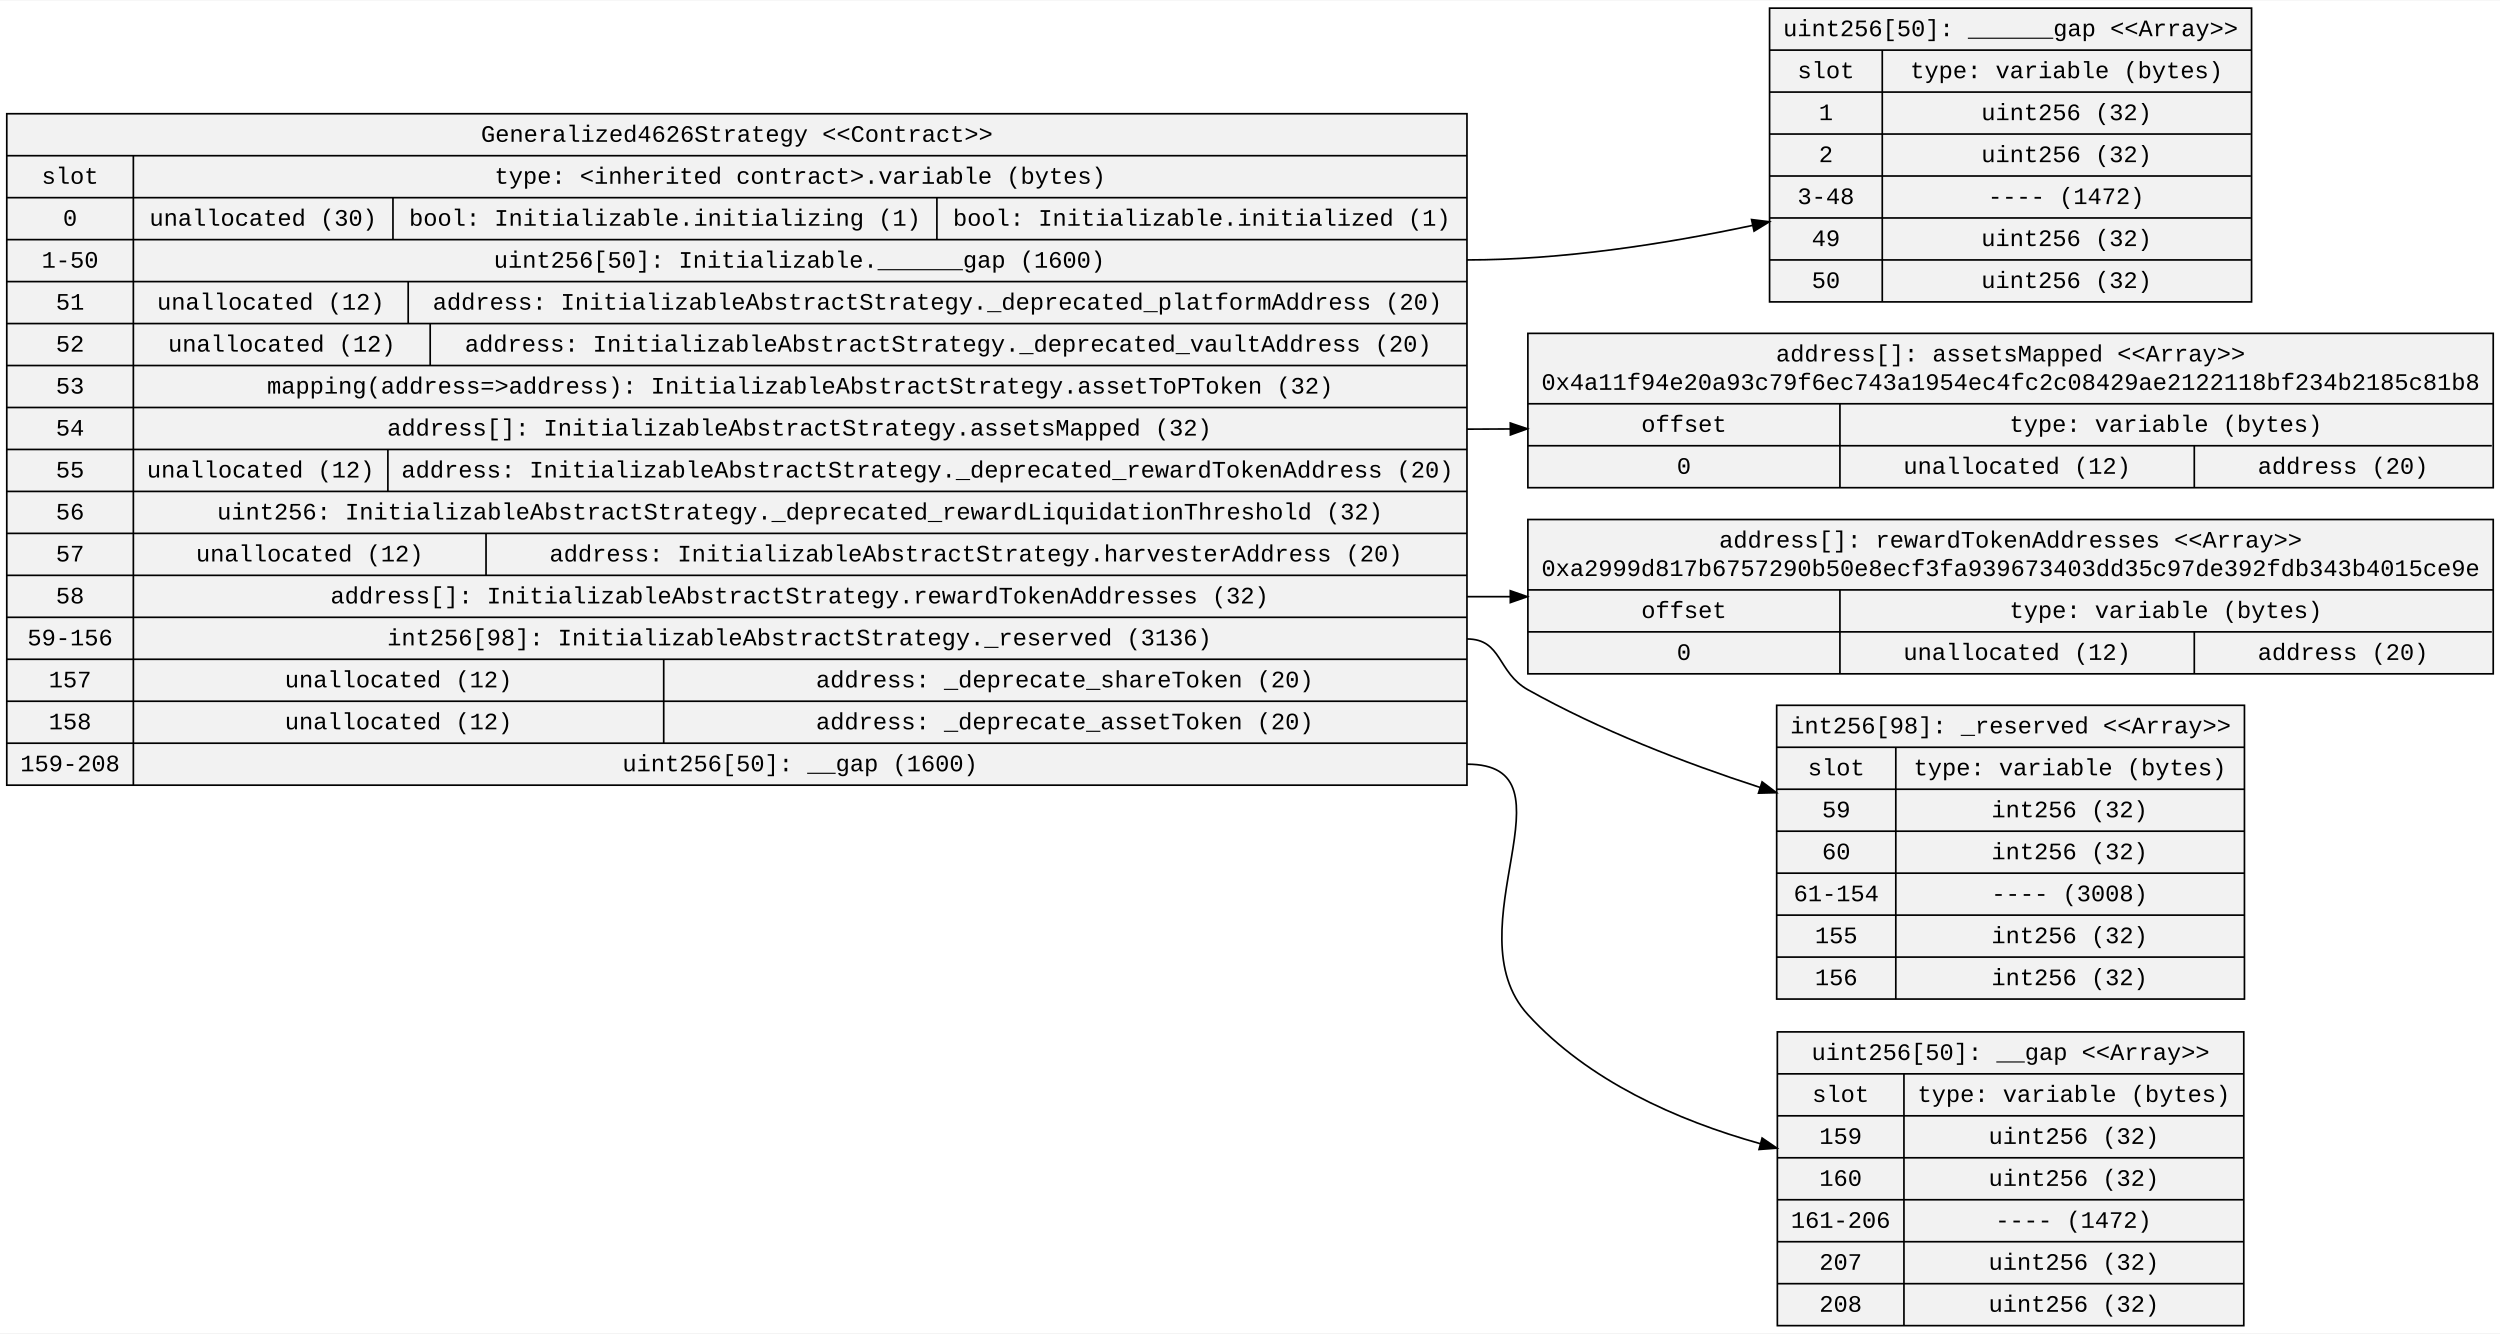
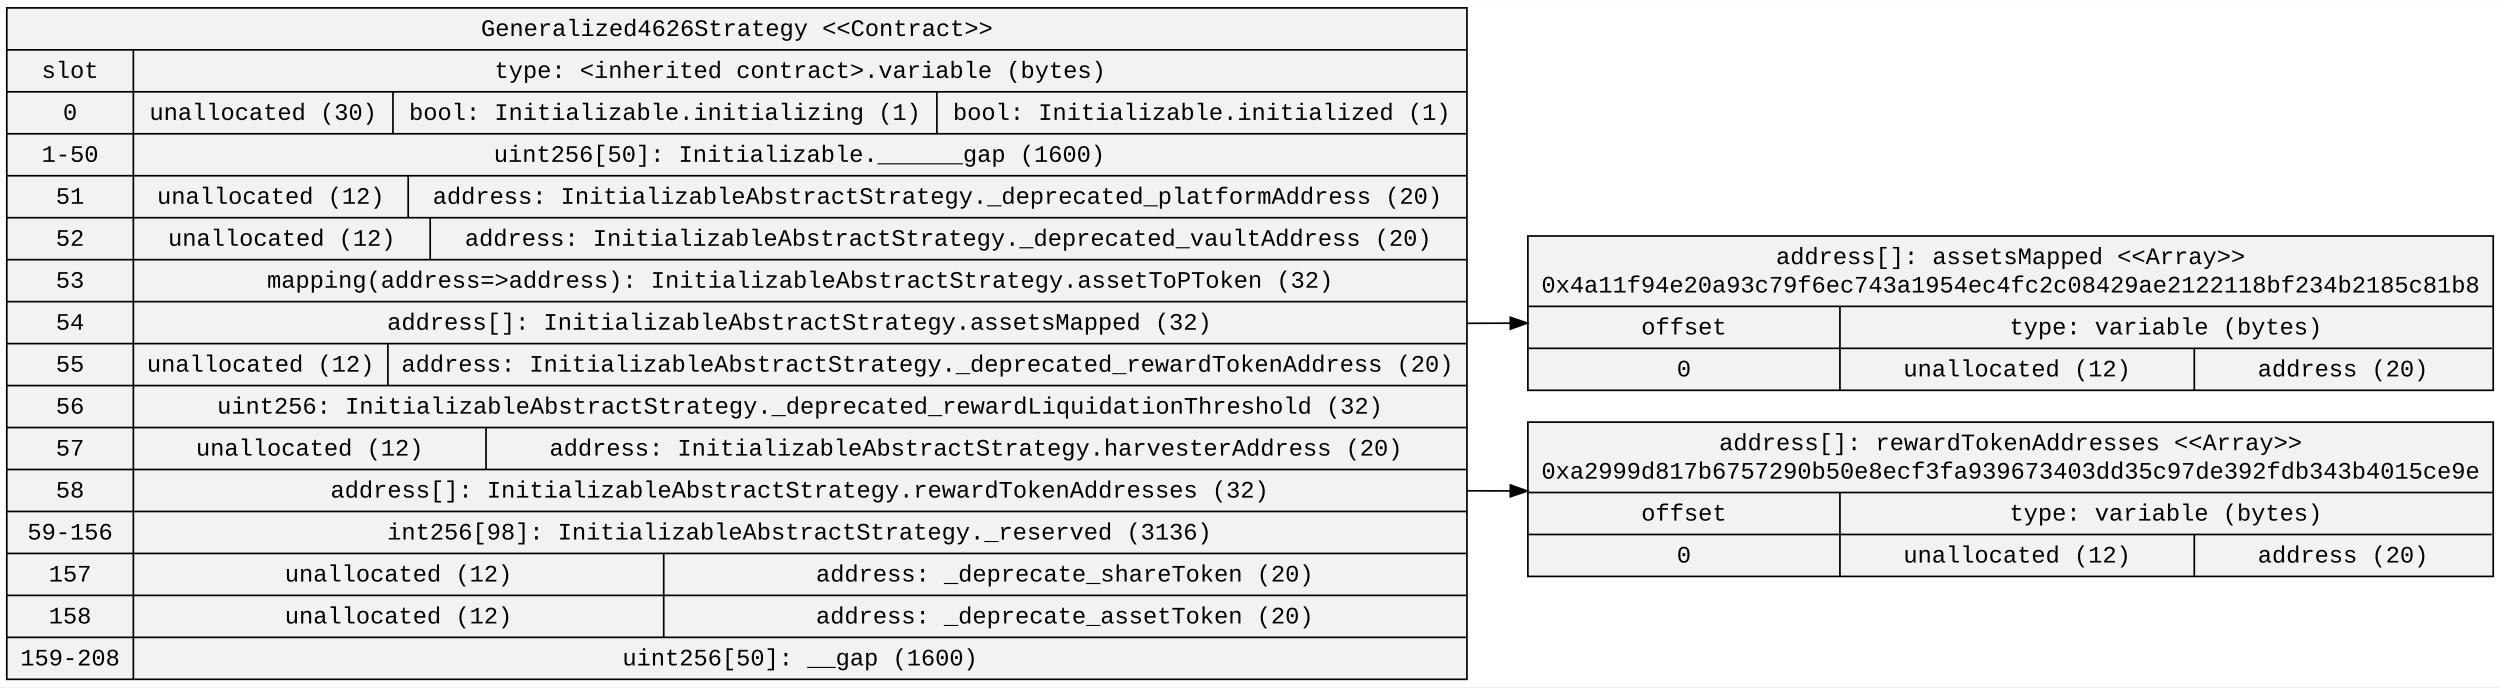
- <svg xmlns="http://www.w3.org/2000/svg" width="1477pt" height="788pt" viewBox="0.00 0.00 1477.42 787.60">
-   <g id="graph0" class="graph" transform="scale(1 1) rotate(0) translate(4 783.6)">
-     <polygon fill="white" stroke="transparent" points="-4,4 -4,-783.6 1473.42,-783.6 1473.42,4 -4,4" />
+ <svg xmlns="http://www.w3.org/2000/svg" width="1477pt" height="406pt" viewBox="0.00 0.00 1477.42 405.80">
+   <g id="graph0" class="graph" transform="scale(1 1) rotate(0) translate(4 401.8)">
+     <polygon fill="white" stroke="transparent" points="-4,4 -4,-401.8 1473.42,-401.8 1473.42,4 -4,4" />
    <g id="node1" class="node">
-       <polygon fill="#f2f2f2" stroke="black" points="0,-319.9 0,-716.7 862.93,-716.7 862.93,-319.9 0,-319.9" />
-       <text text-anchor="middle" x="431.47" y="-700.1" font-family="Courier New" font-size="14.00">Generalized4626Strategy &lt;&lt;Contract&gt;&gt;</text>
-       <polyline fill="none" stroke="black" points="0,-691.9 862.93,-691.9 " />
-       <text text-anchor="middle" x="37.4" y="-675.3" font-family="Courier New" font-size="14.00">slot</text>
-       <polyline fill="none" stroke="black" points="0,-667.1 74.81,-667.1 " />
-       <text text-anchor="middle" x="37.4" y="-650.5" font-family="Courier New" font-size="14.00">0</text>
-       <polyline fill="none" stroke="black" points="0,-642.3 74.81,-642.3 " />
-       <text text-anchor="middle" x="37.4" y="-625.7" font-family="Courier New" font-size="14.00">1-50</text>
-       <polyline fill="none" stroke="black" points="0,-617.5 74.81,-617.5 " />
-       <text text-anchor="middle" x="37.4" y="-600.9" font-family="Courier New" font-size="14.00">51</text>
-       <polyline fill="none" stroke="black" points="0,-592.7 74.81,-592.7 " />
-       <text text-anchor="middle" x="37.4" y="-576.1" font-family="Courier New" font-size="14.00">52</text>
-       <polyline fill="none" stroke="black" points="0,-567.9 74.81,-567.9 " />
-       <text text-anchor="middle" x="37.4" y="-551.3" font-family="Courier New" font-size="14.00">53</text>
-       <polyline fill="none" stroke="black" points="0,-543.1 74.81,-543.1 " />
-       <text text-anchor="middle" x="37.4" y="-526.5" font-family="Courier New" font-size="14.00">54</text>
-       <polyline fill="none" stroke="black" points="0,-518.3 74.81,-518.3 " />
-       <text text-anchor="middle" x="37.4" y="-501.7" font-family="Courier New" font-size="14.00">55</text>
-       <polyline fill="none" stroke="black" points="0,-493.5 74.81,-493.5 " />
-       <text text-anchor="middle" x="37.4" y="-476.9" font-family="Courier New" font-size="14.00">56</text>
-       <polyline fill="none" stroke="black" points="0,-468.7 74.81,-468.7 " />
-       <text text-anchor="middle" x="37.4" y="-452.1" font-family="Courier New" font-size="14.00">57</text>
-       <polyline fill="none" stroke="black" points="0,-443.9 74.81,-443.9 " />
-       <text text-anchor="middle" x="37.4" y="-427.3" font-family="Courier New" font-size="14.00">58</text>
-       <polyline fill="none" stroke="black" points="0,-419.1 74.81,-419.1 " />
-       <text text-anchor="middle" x="37.4" y="-402.5" font-family="Courier New" font-size="14.00">59-156</text>
-       <polyline fill="none" stroke="black" points="0,-394.3 74.81,-394.3 " />
-       <text text-anchor="middle" x="37.4" y="-377.7" font-family="Courier New" font-size="14.00">157</text>
-       <polyline fill="none" stroke="black" points="0,-369.5 74.81,-369.5 " />
-       <text text-anchor="middle" x="37.4" y="-352.9" font-family="Courier New" font-size="14.00">158</text>
-       <polyline fill="none" stroke="black" points="0,-344.7 74.81,-344.7 " />
-       <text text-anchor="middle" x="37.4" y="-328.1" font-family="Courier New" font-size="14.00">159-208</text>
-       <polyline fill="none" stroke="black" points="74.81,-319.9 74.81,-691.9 " />
-       <text text-anchor="middle" x="468.87" y="-675.3" font-family="Courier New" font-size="14.00">type: &lt;inherited contract&gt;.variable (bytes)</text>
-       <polyline fill="none" stroke="black" points="74.81,-667.1 862.93,-667.1 " />
-       <text text-anchor="middle" x="151.52" y="-650.5" font-family="Courier New" font-size="14.00">unallocated (30)</text>
-       <polyline fill="none" stroke="black" points="228.23,-642.3 228.23,-667.1 " />
-       <text text-anchor="middle" x="388.96" y="-650.5" font-family="Courier New" font-size="14.00">bool: Initializable.initializing (1)</text>
-       <polyline fill="none" stroke="black" points="549.68,-642.3 549.68,-667.1 " />
-       <text text-anchor="middle" x="706.2" y="-650.5" font-family="Courier New" font-size="14.00">bool: Initializable.initialized (1)</text>
-       <polyline fill="none" stroke="black" points="74.81,-642.3 862.93,-642.3 " />
-       <text text-anchor="middle" x="468.44" y="-625.7" font-family="Courier New" font-size="14.00">uint256[50]: Initializable.______gap (1600)</text>
-       <polyline fill="none" stroke="black" points="74.81,-617.5 862.93,-617.5 " />
-       <text text-anchor="middle" x="156.02" y="-600.9" font-family="Courier New" font-size="14.00">unallocated (12)</text>
-       <polyline fill="none" stroke="black" points="237.23,-592.7 237.23,-617.5 " />
-       <text text-anchor="middle" x="549.98" y="-600.9" font-family="Courier New" font-size="14.00">address: InitializableAbstractStrategy._deprecated_platformAddress (20)</text>
-       <polyline fill="none" stroke="black" points="74.81,-592.7 862.93,-592.7 " />
-       <text text-anchor="middle" x="162.52" y="-576.1" font-family="Courier New" font-size="14.00">unallocated (12)</text>
-       <polyline fill="none" stroke="black" points="250.23,-567.9 250.23,-592.7 " />
-       <text text-anchor="middle" x="556.38" y="-576.1" font-family="Courier New" font-size="14.00">address: InitializableAbstractStrategy._deprecated_vaultAddress (20)</text>
-       <polyline fill="none" stroke="black" points="74.81,-567.9 862.93,-567.9 " />
-       <text text-anchor="middle" x="468.86" y="-551.3" font-family="Courier New" font-size="14.00">mapping(address=&gt;address): InitializableAbstractStrategy.assetToPToken (32)</text>
-       <polyline fill="none" stroke="black" points="74.81,-543.1 862.93,-543.1 " />
-       <text text-anchor="middle" x="468.45" y="-526.5" font-family="Courier New" font-size="14.00">address[]: InitializableAbstractStrategy.assetsMapped (32)</text>
-       <polyline fill="none" stroke="black" points="74.81,-518.3 862.93,-518.3 " />
-       <text text-anchor="middle" x="150.02" y="-501.7" font-family="Courier New" font-size="14.00">unallocated (12)</text>
-       <polyline fill="none" stroke="black" points="225.23,-493.5 225.23,-518.3 " />
-       <text text-anchor="middle" x="544.08" y="-501.7" font-family="Courier New" font-size="14.00">address: InitializableAbstractStrategy._deprecated_rewardTokenAddress (20)</text>
-       <polyline fill="none" stroke="black" points="74.81,-493.5 862.93,-493.5 " />
-       <text text-anchor="middle" x="468.77" y="-476.9" font-family="Courier New" font-size="14.00">uint256: InitializableAbstractStrategy._deprecated_rewardLiquidationThreshold (32)</text>
-       <polyline fill="none" stroke="black" points="74.81,-468.7 862.93,-468.7 " />
-       <text text-anchor="middle" x="179.02" y="-452.1" font-family="Courier New" font-size="14.00">unallocated (12)</text>
-       <polyline fill="none" stroke="black" points="283.23,-443.9 283.23,-468.7 " />
-       <text text-anchor="middle" x="572.77" y="-452.1" font-family="Courier New" font-size="14.00">address: InitializableAbstractStrategy.harvesterAddress (20)</text>
-       <polyline fill="none" stroke="black" points="74.81,-443.9 862.93,-443.9 " />
-       <text text-anchor="middle" x="468.55" y="-427.3" font-family="Courier New" font-size="14.00">address[]: InitializableAbstractStrategy.rewardTokenAddresses (32)</text>
-       <polyline fill="none" stroke="black" points="74.81,-419.1 862.93,-419.1 " />
-       <text text-anchor="middle" x="468.45" y="-402.5" font-family="Courier New" font-size="14.00">int256[98]: InitializableAbstractStrategy._reserved (3136)</text>
-       <polyline fill="none" stroke="black" points="74.81,-394.3 862.93,-394.3 " />
-       <text text-anchor="middle" x="231.52" y="-377.7" font-family="Courier New" font-size="14.00">unallocated (12)</text>
-       <polyline fill="none" stroke="black" points="388.23,-369.5 388.23,-394.3 " />
-       <text text-anchor="middle" x="625.26" y="-377.7" font-family="Courier New" font-size="14.00">address: _deprecate_shareToken (20)</text>
-       <polyline fill="none" stroke="black" points="74.81,-369.5 862.93,-369.5 " />
-       <text text-anchor="middle" x="231.52" y="-352.9" font-family="Courier New" font-size="14.00">unallocated (12)</text>
-       <polyline fill="none" stroke="black" points="388.23,-344.7 388.23,-369.5 " />
-       <text text-anchor="middle" x="625.26" y="-352.9" font-family="Courier New" font-size="14.00">address: _deprecate_assetToken (20)</text>
-       <polyline fill="none" stroke="black" points="74.81,-344.7 862.93,-344.7 " />
-       <text text-anchor="middle" x="468.83" y="-328.1" font-family="Courier New" font-size="14.00">uint256[50]: __gap (1600)</text>
+       <polygon fill="#f2f2f2" stroke="black" points="0,-0.5 0,-397.3 862.93,-397.3 862.93,-0.5 0,-0.5" />
+       <text text-anchor="middle" x="431.47" y="-380.7" font-family="Courier New" font-size="14.00">Generalized4626Strategy &lt;&lt;Contract&gt;&gt;</text>
+       <polyline fill="none" stroke="black" points="0,-372.5 862.93,-372.5 " />
+       <text text-anchor="middle" x="37.4" y="-355.9" font-family="Courier New" font-size="14.00">slot</text>
+       <polyline fill="none" stroke="black" points="0,-347.7 74.81,-347.7 " />
+       <text text-anchor="middle" x="37.4" y="-331.1" font-family="Courier New" font-size="14.00">0</text>
+       <polyline fill="none" stroke="black" points="0,-322.9 74.81,-322.9 " />
+       <text text-anchor="middle" x="37.4" y="-306.3" font-family="Courier New" font-size="14.00">1-50</text>
+       <polyline fill="none" stroke="black" points="0,-298.1 74.81,-298.1 " />
+       <text text-anchor="middle" x="37.4" y="-281.5" font-family="Courier New" font-size="14.00">51</text>
+       <polyline fill="none" stroke="black" points="0,-273.3 74.81,-273.3 " />
+       <text text-anchor="middle" x="37.4" y="-256.7" font-family="Courier New" font-size="14.00">52</text>
+       <polyline fill="none" stroke="black" points="0,-248.5 74.81,-248.5 " />
+       <text text-anchor="middle" x="37.4" y="-231.9" font-family="Courier New" font-size="14.00">53</text>
+       <polyline fill="none" stroke="black" points="0,-223.7 74.81,-223.7 " />
+       <text text-anchor="middle" x="37.4" y="-207.1" font-family="Courier New" font-size="14.00">54</text>
+       <polyline fill="none" stroke="black" points="0,-198.9 74.81,-198.9 " />
+       <text text-anchor="middle" x="37.4" y="-182.3" font-family="Courier New" font-size="14.00">55</text>
+       <polyline fill="none" stroke="black" points="0,-174.1 74.81,-174.1 " />
+       <text text-anchor="middle" x="37.4" y="-157.5" font-family="Courier New" font-size="14.00">56</text>
+       <polyline fill="none" stroke="black" points="0,-149.3 74.81,-149.3 " />
+       <text text-anchor="middle" x="37.4" y="-132.7" font-family="Courier New" font-size="14.00">57</text>
+       <polyline fill="none" stroke="black" points="0,-124.5 74.81,-124.5 " />
+       <text text-anchor="middle" x="37.4" y="-107.9" font-family="Courier New" font-size="14.00">58</text>
+       <polyline fill="none" stroke="black" points="0,-99.7 74.81,-99.7 " />
+       <text text-anchor="middle" x="37.4" y="-83.1" font-family="Courier New" font-size="14.00">59-156</text>
+       <polyline fill="none" stroke="black" points="0,-74.9 74.81,-74.9 " />
+       <text text-anchor="middle" x="37.4" y="-58.3" font-family="Courier New" font-size="14.00">157</text>
+       <polyline fill="none" stroke="black" points="0,-50.1 74.81,-50.1 " />
+       <text text-anchor="middle" x="37.4" y="-33.5" font-family="Courier New" font-size="14.00">158</text>
+       <polyline fill="none" stroke="black" points="0,-25.3 74.81,-25.3 " />
+       <text text-anchor="middle" x="37.4" y="-8.7" font-family="Courier New" font-size="14.00">159-208</text>
+       <polyline fill="none" stroke="black" points="74.81,-0.5 74.81,-372.5 " />
+       <text text-anchor="middle" x="468.87" y="-355.9" font-family="Courier New" font-size="14.00">type: &lt;inherited contract&gt;.variable (bytes)</text>
+       <polyline fill="none" stroke="black" points="74.81,-347.7 862.93,-347.7 " />
+       <text text-anchor="middle" x="151.52" y="-331.1" font-family="Courier New" font-size="14.00">unallocated (30)</text>
+       <polyline fill="none" stroke="black" points="228.23,-322.9 228.23,-347.7 " />
+       <text text-anchor="middle" x="388.96" y="-331.1" font-family="Courier New" font-size="14.00">bool: Initializable.initializing (1)</text>
+       <polyline fill="none" stroke="black" points="549.68,-322.9 549.68,-347.7 " />
+       <text text-anchor="middle" x="706.2" y="-331.1" font-family="Courier New" font-size="14.00">bool: Initializable.initialized (1)</text>
+       <polyline fill="none" stroke="black" points="74.81,-322.9 862.93,-322.9 " />
+       <text text-anchor="middle" x="468.44" y="-306.3" font-family="Courier New" font-size="14.00">uint256[50]: Initializable.______gap (1600)</text>
+       <polyline fill="none" stroke="black" points="74.81,-298.1 862.93,-298.1 " />
+       <text text-anchor="middle" x="156.02" y="-281.5" font-family="Courier New" font-size="14.00">unallocated (12)</text>
+       <polyline fill="none" stroke="black" points="237.23,-273.3 237.23,-298.1 " />
+       <text text-anchor="middle" x="549.98" y="-281.5" font-family="Courier New" font-size="14.00">address: InitializableAbstractStrategy._deprecated_platformAddress (20)</text>
+       <polyline fill="none" stroke="black" points="74.81,-273.3 862.93,-273.3 " />
+       <text text-anchor="middle" x="162.52" y="-256.7" font-family="Courier New" font-size="14.00">unallocated (12)</text>
+       <polyline fill="none" stroke="black" points="250.23,-248.5 250.23,-273.3 " />
+       <text text-anchor="middle" x="556.38" y="-256.7" font-family="Courier New" font-size="14.00">address: InitializableAbstractStrategy._deprecated_vaultAddress (20)</text>
+       <polyline fill="none" stroke="black" points="74.81,-248.5 862.93,-248.5 " />
+       <text text-anchor="middle" x="468.86" y="-231.9" font-family="Courier New" font-size="14.00">mapping(address=&gt;address): InitializableAbstractStrategy.assetToPToken (32)</text>
+       <polyline fill="none" stroke="black" points="74.81,-223.7 862.93,-223.7 " />
+       <text text-anchor="middle" x="468.45" y="-207.1" font-family="Courier New" font-size="14.00">address[]: InitializableAbstractStrategy.assetsMapped (32)</text>
+       <polyline fill="none" stroke="black" points="74.81,-198.9 862.93,-198.9 " />
+       <text text-anchor="middle" x="150.02" y="-182.3" font-family="Courier New" font-size="14.00">unallocated (12)</text>
+       <polyline fill="none" stroke="black" points="225.23,-174.1 225.23,-198.9 " />
+       <text text-anchor="middle" x="544.08" y="-182.3" font-family="Courier New" font-size="14.00">address: InitializableAbstractStrategy._deprecated_rewardTokenAddress (20)</text>
+       <polyline fill="none" stroke="black" points="74.81,-174.1 862.93,-174.1 " />
+       <text text-anchor="middle" x="468.77" y="-157.5" font-family="Courier New" font-size="14.00">uint256: InitializableAbstractStrategy._deprecated_rewardLiquidationThreshold (32)</text>
+       <polyline fill="none" stroke="black" points="74.81,-149.3 862.93,-149.3 " />
+       <text text-anchor="middle" x="179.02" y="-132.7" font-family="Courier New" font-size="14.00">unallocated (12)</text>
+       <polyline fill="none" stroke="black" points="283.23,-124.5 283.23,-149.3 " />
+       <text text-anchor="middle" x="572.77" y="-132.7" font-family="Courier New" font-size="14.00">address: InitializableAbstractStrategy.harvesterAddress (20)</text>
+       <polyline fill="none" stroke="black" points="74.81,-124.5 862.93,-124.5 " />
+       <text text-anchor="middle" x="468.55" y="-107.9" font-family="Courier New" font-size="14.00">address[]: InitializableAbstractStrategy.rewardTokenAddresses (32)</text>
+       <polyline fill="none" stroke="black" points="74.81,-99.7 862.93,-99.7 " />
+       <text text-anchor="middle" x="468.45" y="-83.1" font-family="Courier New" font-size="14.00">int256[98]: InitializableAbstractStrategy._reserved (3136)</text>
+       <polyline fill="none" stroke="black" points="74.81,-74.9 862.93,-74.9 " />
+       <text text-anchor="middle" x="231.52" y="-58.3" font-family="Courier New" font-size="14.00">unallocated (12)</text>
+       <polyline fill="none" stroke="black" points="388.23,-50.1 388.23,-74.9 " />
+       <text text-anchor="middle" x="625.26" y="-58.3" font-family="Courier New" font-size="14.00">address: _deprecate_shareToken (20)</text>
+       <polyline fill="none" stroke="black" points="74.81,-50.1 862.93,-50.1 " />
+       <text text-anchor="middle" x="231.52" y="-33.5" font-family="Courier New" font-size="14.00">unallocated (12)</text>
+       <polyline fill="none" stroke="black" points="388.23,-25.3 388.23,-50.1 " />
+       <text text-anchor="middle" x="625.26" y="-33.5" font-family="Courier New" font-size="14.00">address: _deprecate_assetToken (20)</text>
+       <polyline fill="none" stroke="black" points="74.81,-25.3 862.93,-25.3 " />
+       <text text-anchor="middle" x="468.83" y="-8.7" font-family="Courier New" font-size="14.00">uint256[50]: __gap (1600)</text>
    </g>
    <g id="node2" class="node">
-       <polygon fill="#f2f2f2" stroke="black" points="1041.76,-605.5 1041.76,-779.1 1326.6,-779.1 1326.6,-605.5 1041.76,-605.5" />
-       <text text-anchor="middle" x="1184.18" y="-762.5" font-family="Courier New" font-size="14.00">uint256[50]: ______gap &lt;&lt;Array&gt;&gt;</text>
-       <polyline fill="none" stroke="black" points="1041.76,-754.3 1326.6,-754.3 " />
-       <text text-anchor="middle" x="1075.06" y="-737.7" font-family="Courier New" font-size="14.00">slot</text>
-       <polyline fill="none" stroke="black" points="1041.76,-729.5 1108.36,-729.5 " />
-       <text text-anchor="middle" x="1075.06" y="-712.9" font-family="Courier New" font-size="14.00">1</text>
-       <polyline fill="none" stroke="black" points="1041.76,-704.7 1108.36,-704.7 " />
-       <text text-anchor="middle" x="1075.06" y="-688.1" font-family="Courier New" font-size="14.00">2</text>
-       <polyline fill="none" stroke="black" points="1041.76,-679.9 1108.36,-679.9 " />
-       <text text-anchor="middle" x="1075.06" y="-663.3" font-family="Courier New" font-size="14.00">3-48</text>
-       <polyline fill="none" stroke="black" points="1041.76,-655.1 1108.36,-655.1 " />
-       <text text-anchor="middle" x="1075.06" y="-638.5" font-family="Courier New" font-size="14.00">49</text>
-       <polyline fill="none" stroke="black" points="1041.76,-630.3 1108.36,-630.3 " />
-       <text text-anchor="middle" x="1075.06" y="-613.7" font-family="Courier New" font-size="14.00">50</text>
-       <polyline fill="none" stroke="black" points="1108.36,-605.5 1108.36,-754.3 " />
-       <text text-anchor="middle" x="1217.28" y="-737.7" font-family="Courier New" font-size="14.00">type: variable (bytes)</text>
-       <polyline fill="none" stroke="black" points="1108.36,-729.5 1326.19,-729.5 " />
-       <text text-anchor="middle" x="1217.27" y="-712.9" font-family="Courier New" font-size="14.00">uint256 (32)</text>
-       <polyline fill="none" stroke="black" points="1108.36,-704.7 1326.19,-704.7 " />
-       <text text-anchor="middle" x="1217.27" y="-688.1" font-family="Courier New" font-size="14.00">uint256 (32)</text>
-       <polyline fill="none" stroke="black" points="1108.36,-679.9 1326.19,-679.9 " />
-       <text text-anchor="middle" x="1217.07" y="-663.3" font-family="Courier New" font-size="14.00">---- (1472)</text>
-       <polyline fill="none" stroke="black" points="1108.36,-655.1 1326.19,-655.1 " />
-       <text text-anchor="middle" x="1217.27" y="-638.5" font-family="Courier New" font-size="14.00">uint256 (32)</text>
-       <polyline fill="none" stroke="black" points="1108.36,-630.3 1326.19,-630.3 " />
-       <text text-anchor="middle" x="1217.27" y="-613.7" font-family="Courier New" font-size="14.00">uint256 (32)</text>
+       <polygon fill="#f2f2f2" stroke="black" points="898.93,-171.3 898.93,-262.5 1469.42,-262.5 1469.42,-171.3 898.93,-171.3" />
+       <text text-anchor="middle" x="1184.18" y="-245.9" font-family="Courier New" font-size="14.00">address[]: assetsMapped &lt;&lt;Array&gt;&gt;</text>
+       <text text-anchor="middle" x="1184.18" y="-229.1" font-family="Courier New" font-size="14.00">0x4a11f94e20a93c79f6ec743a1954ec4fc2c08429ae2122118bf234b2185c81b8</text>
+       <polyline fill="none" stroke="black" points="898.93,-220.9 1469.42,-220.9 " />
+       <text text-anchor="middle" x="991.14" y="-204.3" font-family="Courier New" font-size="14.00">offset</text>
+       <polyline fill="none" stroke="black" points="898.93,-196.1 1083.34,-196.1 " />
+       <text text-anchor="middle" x="991.14" y="-179.5" font-family="Courier New" font-size="14.00">0</text>
+       <polyline fill="none" stroke="black" points="1083.34,-171.3 1083.34,-220.9 " />
+       <text text-anchor="middle" x="1275.96" y="-204.3" font-family="Courier New" font-size="14.00">type: variable (bytes)</text>
+       <polyline fill="none" stroke="black" points="1083.34,-196.1 1468.58,-196.1 " />
+       <text text-anchor="middle" x="1188.05" y="-179.5" font-family="Courier New" font-size="14.00">unallocated (12)</text>
+       <polyline fill="none" stroke="black" points="1292.76,-171.3 1292.76,-196.1 " />
+       <text text-anchor="middle" x="1380.67" y="-179.5" font-family="Courier New" font-size="14.00">address (20)</text>
    </g>
    <g id="edge1" class="edge">
-       <path fill="none" stroke="black" d="M862.93,-630.3C918.64,-630.3 978.83,-639.46 1031.82,-650.73" />
-       <polygon fill="black" stroke="black" points="1031.12,-654.16 1041.63,-652.86 1032.6,-647.32 1031.12,-654.16" />
+       <path fill="none" stroke="black" d="M862.93,-210.9C871.33,-210.9 879.84,-210.92 888.44,-210.96" />
+       <polygon fill="black" stroke="black" points="888.55,-214.46 898.57,-211.01 888.58,-207.46 888.55,-214.46" />
    </g>
    <g id="node3" class="node">
-       <polygon fill="#f2f2f2" stroke="black" points="898.93,-495.7 898.93,-586.9 1469.42,-586.9 1469.42,-495.7 898.93,-495.7" />
-       <text text-anchor="middle" x="1184.18" y="-570.3" font-family="Courier New" font-size="14.00">address[]: assetsMapped &lt;&lt;Array&gt;&gt;</text>
-       <text text-anchor="middle" x="1184.18" y="-553.5" font-family="Courier New" font-size="14.00">0x4a11f94e20a93c79f6ec743a1954ec4fc2c08429ae2122118bf234b2185c81b8</text>
-       <polyline fill="none" stroke="black" points="898.93,-545.3 1469.42,-545.3 " />
-       <text text-anchor="middle" x="991.14" y="-528.7" font-family="Courier New" font-size="14.00">offset</text>
-       <polyline fill="none" stroke="black" points="898.93,-520.5 1083.34,-520.5 " />
-       <text text-anchor="middle" x="991.14" y="-503.9" font-family="Courier New" font-size="14.00">0</text>
-       <polyline fill="none" stroke="black" points="1083.34,-495.7 1083.34,-545.3 " />
-       <text text-anchor="middle" x="1275.96" y="-528.7" font-family="Courier New" font-size="14.00">type: variable (bytes)</text>
-       <polyline fill="none" stroke="black" points="1083.34,-520.5 1468.58,-520.5 " />
-       <text text-anchor="middle" x="1188.05" y="-503.9" font-family="Courier New" font-size="14.00">unallocated (12)</text>
-       <polyline fill="none" stroke="black" points="1292.76,-495.7 1292.76,-520.5 " />
-       <text text-anchor="middle" x="1380.67" y="-503.9" font-family="Courier New" font-size="14.00">address (20)</text>
+       <polygon fill="#f2f2f2" stroke="black" points="898.93,-61.3 898.93,-152.5 1469.42,-152.5 1469.42,-61.3 898.93,-61.3" />
+       <text text-anchor="middle" x="1184.18" y="-135.9" font-family="Courier New" font-size="14.00">address[]: rewardTokenAddresses &lt;&lt;Array&gt;&gt;</text>
+       <text text-anchor="middle" x="1184.18" y="-119.1" font-family="Courier New" font-size="14.00">0xa2999d817b6757290b50e8ecf3fa939673403dd35c97de392fdb343b4015ce9e</text>
+       <polyline fill="none" stroke="black" points="898.93,-110.9 1469.42,-110.9 " />
+       <text text-anchor="middle" x="991.14" y="-94.3" font-family="Courier New" font-size="14.00">offset</text>
+       <polyline fill="none" stroke="black" points="898.93,-86.1 1083.34,-86.1 " />
+       <text text-anchor="middle" x="991.14" y="-69.5" font-family="Courier New" font-size="14.00">0</text>
+       <polyline fill="none" stroke="black" points="1083.34,-61.3 1083.34,-110.9 " />
+       <text text-anchor="middle" x="1275.96" y="-94.3" font-family="Courier New" font-size="14.00">type: variable (bytes)</text>
+       <polyline fill="none" stroke="black" points="1083.34,-86.1 1468.58,-86.1 " />
+       <text text-anchor="middle" x="1188.05" y="-69.5" font-family="Courier New" font-size="14.00">unallocated (12)</text>
+       <polyline fill="none" stroke="black" points="1292.76,-61.3 1292.76,-86.1 " />
+       <text text-anchor="middle" x="1380.67" y="-69.5" font-family="Courier New" font-size="14.00">address (20)</text>
    </g>
    <g id="edge2" class="edge">
-       <path fill="none" stroke="black" d="M862.93,-530.3C871.33,-530.3 879.85,-530.34 888.45,-530.41" />
-       <polygon fill="black" stroke="black" points="888.54,-533.91 898.58,-530.51 888.61,-526.91 888.54,-533.91" />
-     </g>
-     <g id="node4" class="node">
-       <polygon fill="#f2f2f2" stroke="black" points="898.93,-385.7 898.93,-476.9 1469.42,-476.9 1469.42,-385.7 898.93,-385.7" />
-       <text text-anchor="middle" x="1184.18" y="-460.3" font-family="Courier New" font-size="14.00">address[]: rewardTokenAddresses &lt;&lt;Array&gt;&gt;</text>
-       <text text-anchor="middle" x="1184.18" y="-443.5" font-family="Courier New" font-size="14.00">0xa2999d817b6757290b50e8ecf3fa939673403dd35c97de392fdb343b4015ce9e</text>
-       <polyline fill="none" stroke="black" points="898.93,-435.3 1469.42,-435.3 " />
-       <text text-anchor="middle" x="991.14" y="-418.7" font-family="Courier New" font-size="14.00">offset</text>
-       <polyline fill="none" stroke="black" points="898.93,-410.5 1083.34,-410.5 " />
-       <text text-anchor="middle" x="991.14" y="-393.9" font-family="Courier New" font-size="14.00">0</text>
-       <polyline fill="none" stroke="black" points="1083.34,-385.7 1083.34,-435.3 " />
-       <text text-anchor="middle" x="1275.96" y="-418.7" font-family="Courier New" font-size="14.00">type: variable (bytes)</text>
-       <polyline fill="none" stroke="black" points="1083.34,-410.5 1468.58,-410.5 " />
-       <text text-anchor="middle" x="1188.05" y="-393.9" font-family="Courier New" font-size="14.00">unallocated (12)</text>
-       <polyline fill="none" stroke="black" points="1292.76,-385.7 1292.76,-410.5 " />
-       <text text-anchor="middle" x="1380.67" y="-393.9" font-family="Courier New" font-size="14.00">address (20)</text>
-     </g>
-     <g id="edge3" class="edge">
-       <path fill="none" stroke="black" d="M862.93,-431.3C871.32,-431.3 879.84,-431.3 888.44,-431.3" />
-       <polygon fill="black" stroke="black" points="888.56,-434.8 898.56,-431.3 888.56,-427.8 888.56,-434.8" />
-     </g>
-     <g id="node5" class="node">
-       <polygon fill="#f2f2f2" stroke="black" points="1045.96,-193.5 1045.96,-367.1 1322.4,-367.1 1322.4,-193.5 1045.96,-193.5" />
-       <text text-anchor="middle" x="1184.18" y="-350.5" font-family="Courier New" font-size="14.00">int256[98]: _reserved &lt;&lt;Array&gt;&gt;</text>
-       <polyline fill="none" stroke="black" points="1045.96,-342.3 1322.4,-342.3 " />
-       <text text-anchor="middle" x="1081.16" y="-325.7" font-family="Courier New" font-size="14.00">slot</text>
-       <polyline fill="none" stroke="black" points="1045.96,-317.5 1116.36,-317.5 " />
-       <text text-anchor="middle" x="1081.16" y="-300.9" font-family="Courier New" font-size="14.00">59</text>
-       <polyline fill="none" stroke="black" points="1045.96,-292.7 1116.36,-292.7 " />
-       <text text-anchor="middle" x="1081.16" y="-276.1" font-family="Courier New" font-size="14.00">60</text>
-       <polyline fill="none" stroke="black" points="1045.96,-267.9 1116.36,-267.9 " />
-       <text text-anchor="middle" x="1081.16" y="-251.3" font-family="Courier New" font-size="14.00">61-154</text>
-       <polyline fill="none" stroke="black" points="1045.96,-243.1 1116.36,-243.1 " />
-       <text text-anchor="middle" x="1081.16" y="-226.5" font-family="Courier New" font-size="14.00">155</text>
-       <polyline fill="none" stroke="black" points="1045.96,-218.3 1116.36,-218.3 " />
-       <text text-anchor="middle" x="1081.16" y="-201.7" font-family="Courier New" font-size="14.00">156</text>
-       <polyline fill="none" stroke="black" points="1116.36,-193.5 1116.36,-342.3 " />
-       <text text-anchor="middle" x="1219.28" y="-325.7" font-family="Courier New" font-size="14.00">type: variable (bytes)</text>
-       <polyline fill="none" stroke="black" points="1116.36,-317.5 1322.19,-317.5 " />
-       <text text-anchor="middle" x="1219.07" y="-300.9" font-family="Courier New" font-size="14.00">int256 (32)</text>
-       <polyline fill="none" stroke="black" points="1116.36,-292.7 1322.19,-292.7 " />
-       <text text-anchor="middle" x="1219.07" y="-276.1" font-family="Courier New" font-size="14.00">int256 (32)</text>
-       <polyline fill="none" stroke="black" points="1116.36,-267.9 1322.19,-267.9 " />
-       <text text-anchor="middle" x="1219.07" y="-251.3" font-family="Courier New" font-size="14.00">---- (3008)</text>
-       <polyline fill="none" stroke="black" points="1116.36,-243.1 1322.19,-243.1 " />
-       <text text-anchor="middle" x="1219.07" y="-226.5" font-family="Courier New" font-size="14.00">int256 (32)</text>
-       <polyline fill="none" stroke="black" points="1116.36,-218.3 1322.19,-218.3 " />
-       <text text-anchor="middle" x="1219.07" y="-201.7" font-family="Courier New" font-size="14.00">int256 (32)</text>
-     </g>
-     <g id="edge4" class="edge">
-       <path fill="none" stroke="black" d="M862.93,-406.3C883.76,-406.3 880.76,-386.47 898.93,-376.3 941.37,-352.55 990.65,-333.36 1036.15,-318.55" />
-       <polygon fill="black" stroke="black" points="1037.35,-321.85 1045.8,-315.46 1035.21,-315.18 1037.35,-321.85" />
-     </g>
-     <g id="node6" class="node">
-       <polygon fill="#f2f2f2" stroke="black" points="1046.36,-0.5 1046.36,-174.1 1322,-174.1 1322,-0.5 1046.36,-0.5" />
-       <text text-anchor="middle" x="1184.18" y="-157.5" font-family="Courier New" font-size="14.00">uint256[50]: __gap &lt;&lt;Array&gt;&gt;</text>
-       <polyline fill="none" stroke="black" points="1046.36,-149.3 1322,-149.3 " />
-       <text text-anchor="middle" x="1083.76" y="-132.7" font-family="Courier New" font-size="14.00">slot</text>
-       <polyline fill="none" stroke="black" points="1046.36,-124.5 1121.17,-124.5 " />
-       <text text-anchor="middle" x="1083.76" y="-107.9" font-family="Courier New" font-size="14.00">159</text>
-       <polyline fill="none" stroke="black" points="1046.36,-99.7 1121.17,-99.7 " />
-       <text text-anchor="middle" x="1083.76" y="-83.1" font-family="Courier New" font-size="14.00">160</text>
-       <polyline fill="none" stroke="black" points="1046.36,-74.9 1121.17,-74.9 " />
-       <text text-anchor="middle" x="1083.76" y="-58.3" font-family="Courier New" font-size="14.00">161-206</text>
-       <polyline fill="none" stroke="black" points="1046.36,-50.1 1121.17,-50.1 " />
-       <text text-anchor="middle" x="1083.76" y="-33.5" font-family="Courier New" font-size="14.00">207</text>
-       <polyline fill="none" stroke="black" points="1046.36,-25.3 1121.17,-25.3 " />
-       <text text-anchor="middle" x="1083.76" y="-8.7" font-family="Courier New" font-size="14.00">208</text>
-       <polyline fill="none" stroke="black" points="1121.17,-0.5 1121.17,-149.3 " />
-       <text text-anchor="middle" x="1221.58" y="-132.7" font-family="Courier New" font-size="14.00">type: variable (bytes)</text>
-       <polyline fill="none" stroke="black" points="1121.17,-124.5 1322,-124.5 " />
-       <text text-anchor="middle" x="1221.58" y="-107.9" font-family="Courier New" font-size="14.00">uint256 (32)</text>
-       <polyline fill="none" stroke="black" points="1121.17,-99.7 1322,-99.7 " />
-       <text text-anchor="middle" x="1221.58" y="-83.1" font-family="Courier New" font-size="14.00">uint256 (32)</text>
-       <polyline fill="none" stroke="black" points="1121.17,-74.9 1322,-74.9 " />
-       <text text-anchor="middle" x="1221.38" y="-58.3" font-family="Courier New" font-size="14.00">---- (1472)</text>
-       <polyline fill="none" stroke="black" points="1121.17,-50.1 1322,-50.1 " />
-       <text text-anchor="middle" x="1221.58" y="-33.5" font-family="Courier New" font-size="14.00">uint256 (32)</text>
-       <polyline fill="none" stroke="black" points="1121.17,-25.3 1322,-25.3 " />
-       <text text-anchor="middle" x="1221.58" y="-8.7" font-family="Courier New" font-size="14.00">uint256 (32)</text>
-     </g>
-     <g id="edge5" class="edge">
-       <path fill="none" stroke="black" d="M862.93,-332.3C930.63,-332.3 853.27,-234.28 898.93,-184.3 934.54,-145.32 986.45,-122 1036.19,-108.05" />
-       <polygon fill="black" stroke="black" points="1037.35,-111.36 1046.1,-105.39 1035.54,-104.61 1037.35,-111.36" />
+       <path fill="none" stroke="black" d="M862.93,-111.9C871.33,-111.9 879.84,-111.88 888.44,-111.85" />
+       <polygon fill="black" stroke="black" points="888.58,-115.35 898.56,-111.8 888.55,-108.35 888.58,-115.35" />
    </g>
  </g>
</svg>
